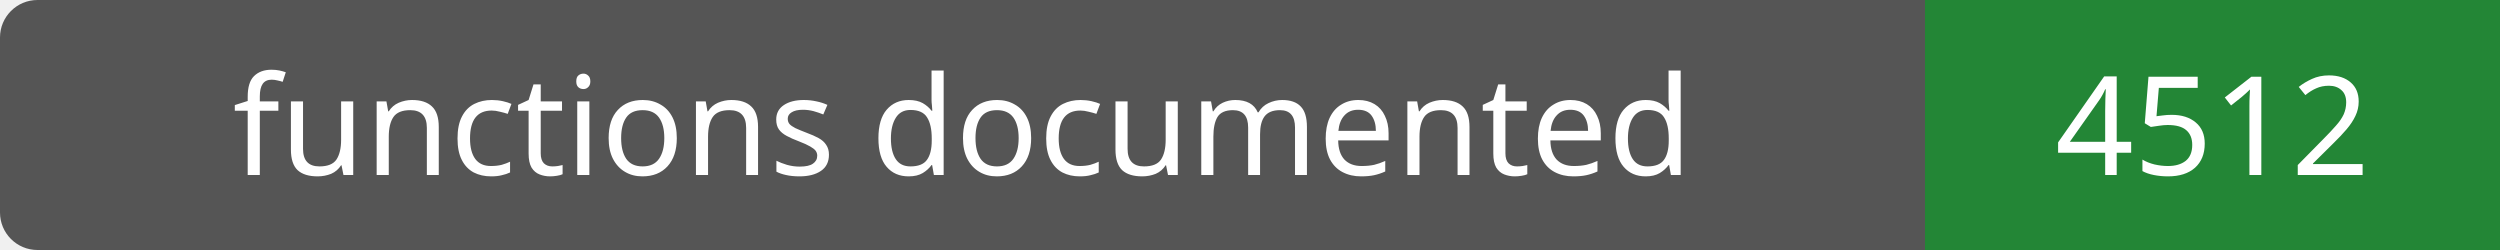
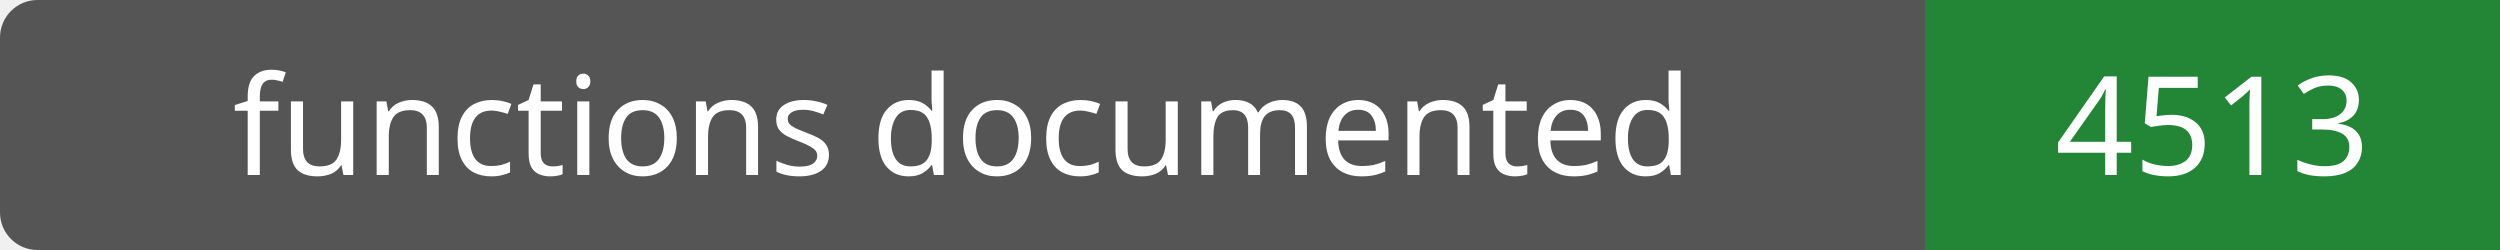
- <svg xmlns="http://www.w3.org/2000/svg" width="200" height="20" role="img" aria-label="functions documented: 4512">
+ <svg xmlns="http://www.w3.org/2000/svg" width="200" height="20" role="img" aria-label="functions documented: 4513">
  <rect width="200" height="20" rx="3" fill="#555" />
  <path fill="#238636" d="M154 0h46v20H154z" />
  <g fill="#fff" text-anchor="middle" font-family="Verdana,sans-serif" font-size="11">
    <text x="77.0" y="14">functions documented</text>
-     <text x="177.0" y="14">4512</text>
+     <text x="177.0" y="14">4513</text>
  </g>
</svg>
